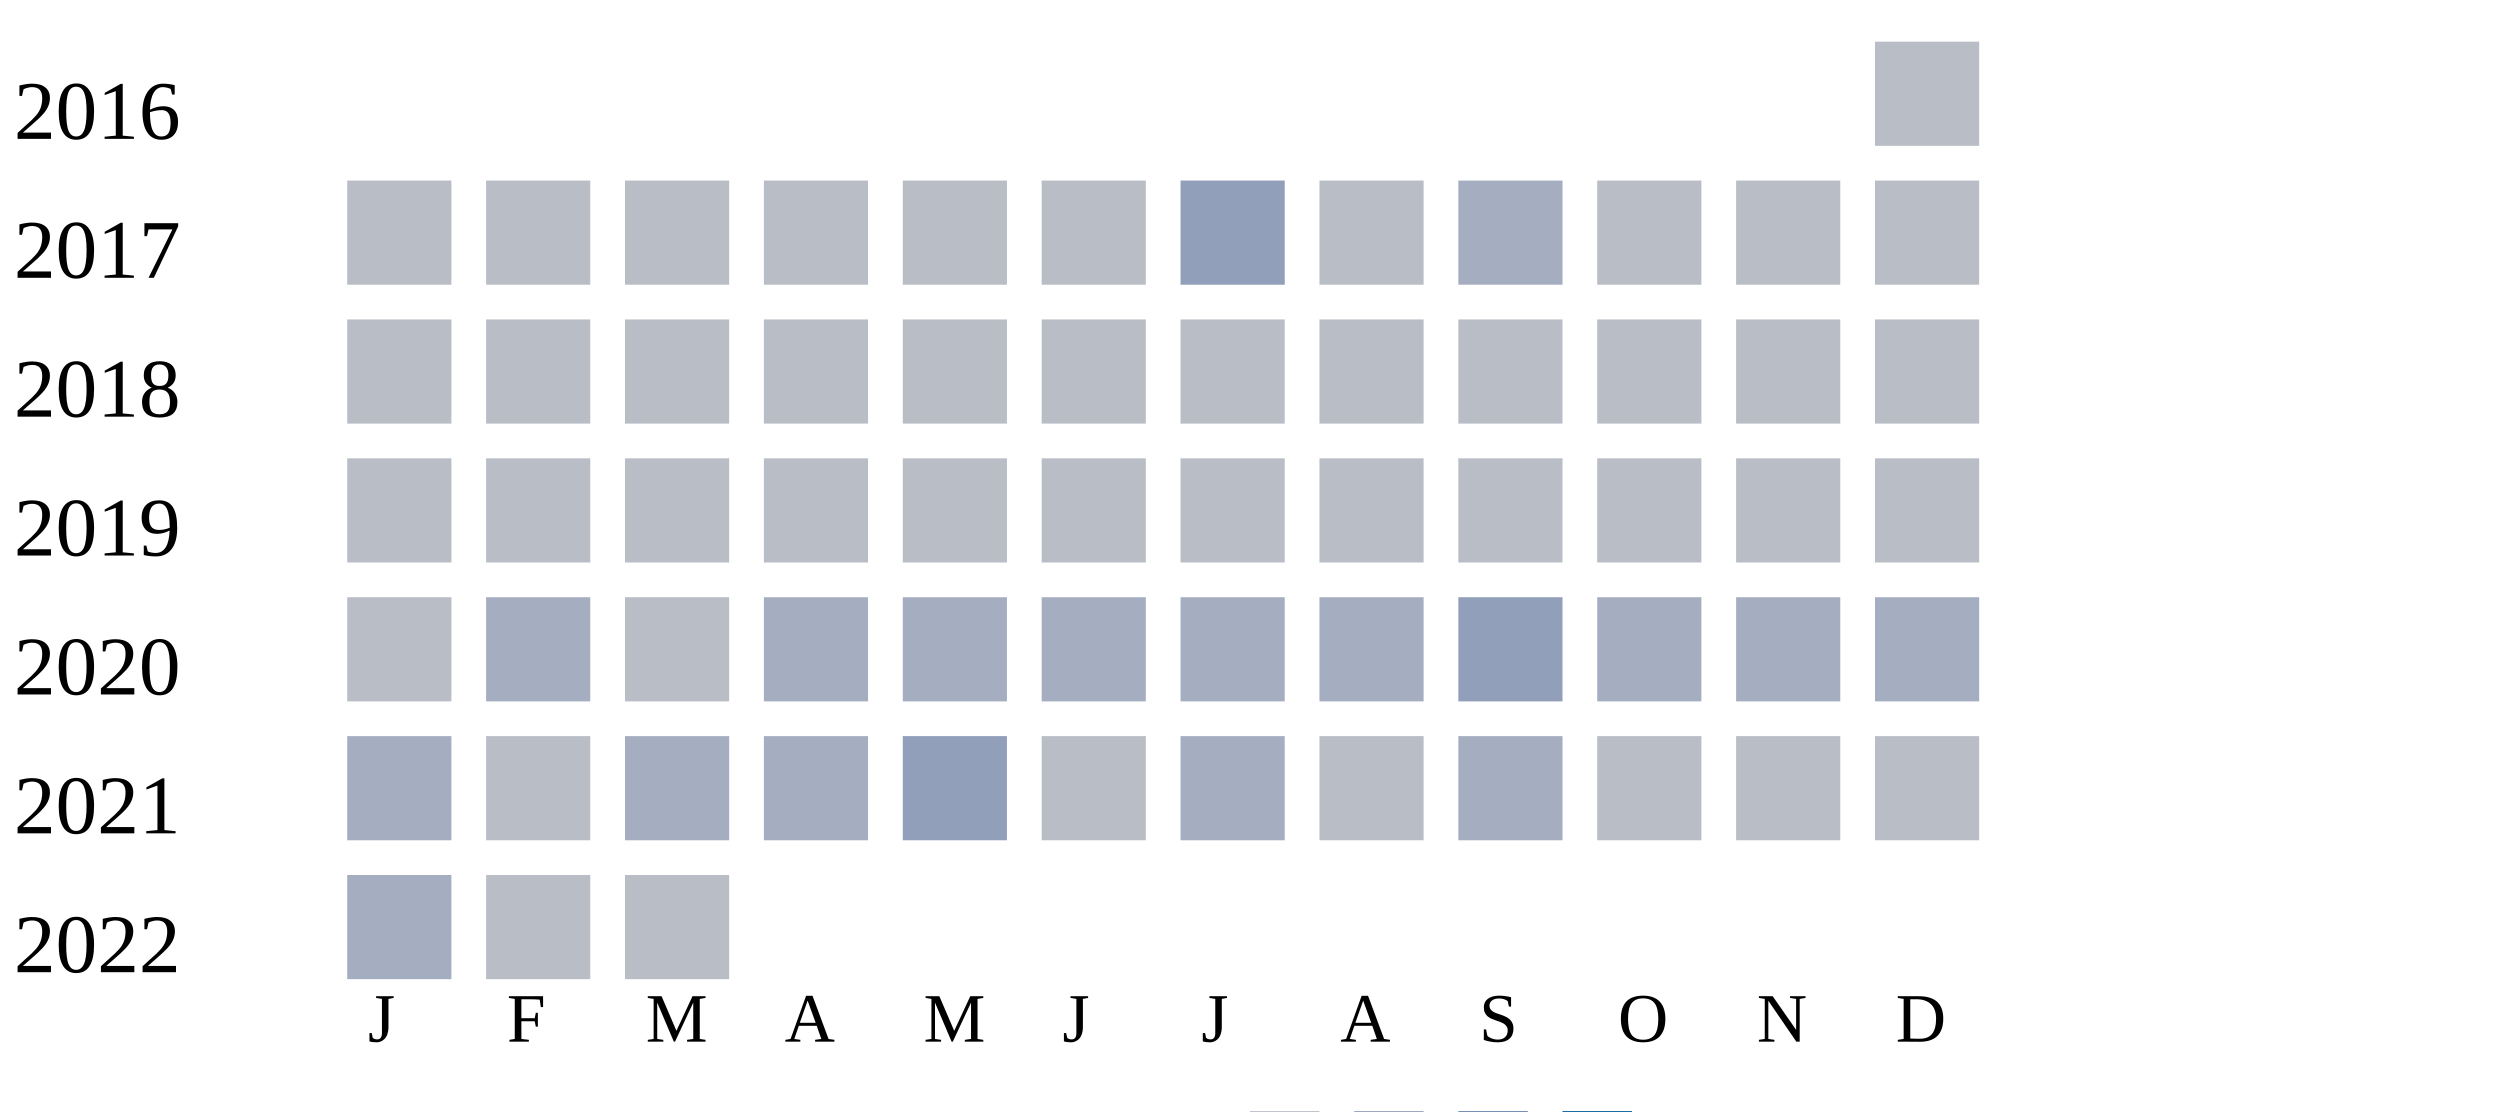
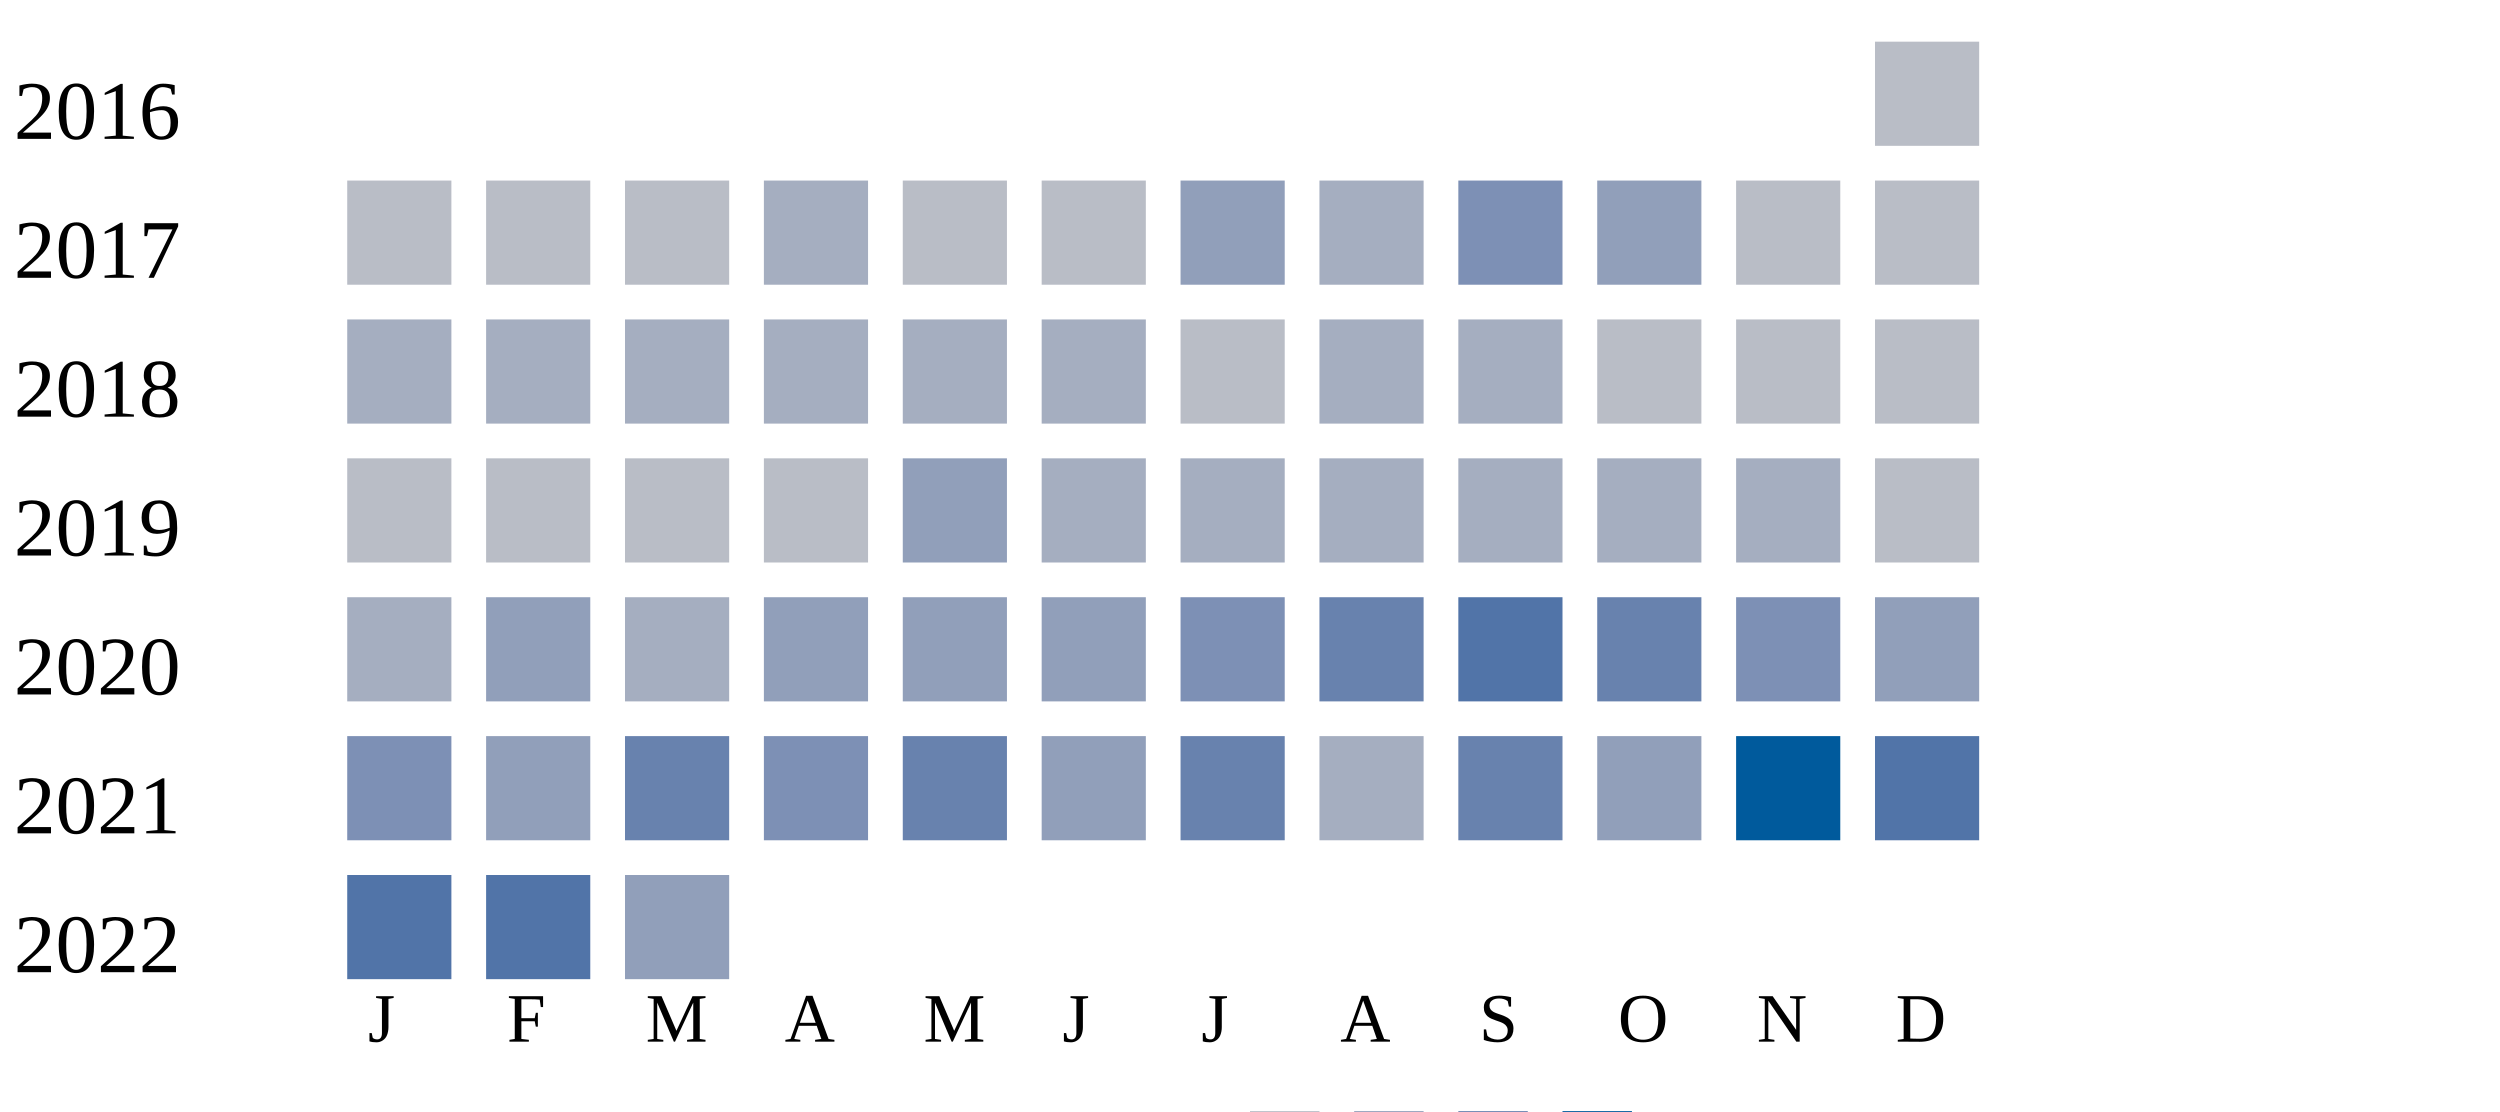
<svg xmlns="http://www.w3.org/2000/svg" width="360" height="160">
  <g transform="translate(0 0)">
    <text x="2" y="20">2016</text>
    <rect x="270" y="6" width="15" height="15" fill="#b9bdc6" />
  </g>
  <g transform="translate(0 20)">
    <text x="2" y="20">2017</text>
    <rect x="50" y="6" width="15" height="15" fill="#b9bdc6" />
    <rect x="70" y="6" width="15" height="15" fill="#b9bdc6" />
    <rect x="90" y="6" width="15" height="15" fill="#b9bdc6" />
-     <rect x="110" y="6" width="15" height="15" fill="#b9bdc6" />
+     <rect x="110" y="6" width="15" height="15" fill="#a5aec0" />
    <rect x="130" y="6" width="15" height="15" fill="#b9bdc6" />
    <rect x="150" y="6" width="15" height="15" fill="#b9bdc6" />
    <rect x="170" y="6" width="15" height="15" fill="#919fba" />
-     <rect x="190" y="6" width="15" height="15" fill="#b9bdc6" />
-     <rect x="210" y="6" width="15" height="15" fill="#a5aec0" />
-     <rect x="230" y="6" width="15" height="15" fill="#b9bdc6" />
+     <rect x="190" y="6" width="15" height="15" fill="#a5aec0" />
+     <rect x="210" y="6" width="15" height="15" fill="#7d90b5" />
+     <rect x="230" y="6" width="15" height="15" fill="#919fba" />
    <rect x="250" y="6" width="15" height="15" fill="#b9bdc6" />
    <rect x="270" y="6" width="15" height="15" fill="#b9bdc6" />
  </g>
  <g transform="translate(0 40)">
    <text x="2" y="20">2018</text>
-     <rect x="50" y="6" width="15" height="15" fill="#b9bdc6" />
-     <rect x="70" y="6" width="15" height="15" fill="#b9bdc6" />
-     <rect x="90" y="6" width="15" height="15" fill="#b9bdc6" />
-     <rect x="110" y="6" width="15" height="15" fill="#b9bdc6" />
-     <rect x="130" y="6" width="15" height="15" fill="#b9bdc6" />
-     <rect x="150" y="6" width="15" height="15" fill="#b9bdc6" />
+     <rect x="50" y="6" width="15" height="15" fill="#a5aec0" />
+     <rect x="70" y="6" width="15" height="15" fill="#a5aec0" />
+     <rect x="90" y="6" width="15" height="15" fill="#a5aec0" />
+     <rect x="110" y="6" width="15" height="15" fill="#a5aec0" />
+     <rect x="130" y="6" width="15" height="15" fill="#a5aec0" />
+     <rect x="150" y="6" width="15" height="15" fill="#a5aec0" />
    <rect x="170" y="6" width="15" height="15" fill="#b9bdc6" />
-     <rect x="190" y="6" width="15" height="15" fill="#b9bdc6" />
-     <rect x="210" y="6" width="15" height="15" fill="#b9bdc6" />
+     <rect x="190" y="6" width="15" height="15" fill="#a5aec0" />
+     <rect x="210" y="6" width="15" height="15" fill="#a5aec0" />
    <rect x="230" y="6" width="15" height="15" fill="#b9bdc6" />
    <rect x="250" y="6" width="15" height="15" fill="#b9bdc6" />
    <rect x="270" y="6" width="15" height="15" fill="#b9bdc6" />
  </g>
  <g transform="translate(0 60)">
    <text x="2" y="20">2019</text>
    <rect x="50" y="6" width="15" height="15" fill="#b9bdc6" />
    <rect x="70" y="6" width="15" height="15" fill="#b9bdc6" />
    <rect x="90" y="6" width="15" height="15" fill="#b9bdc6" />
    <rect x="110" y="6" width="15" height="15" fill="#b9bdc6" />
-     <rect x="130" y="6" width="15" height="15" fill="#b9bdc6" />
-     <rect x="150" y="6" width="15" height="15" fill="#b9bdc6" />
-     <rect x="170" y="6" width="15" height="15" fill="#b9bdc6" />
-     <rect x="190" y="6" width="15" height="15" fill="#b9bdc6" />
-     <rect x="210" y="6" width="15" height="15" fill="#b9bdc6" />
-     <rect x="230" y="6" width="15" height="15" fill="#b9bdc6" />
-     <rect x="250" y="6" width="15" height="15" fill="#b9bdc6" />
+     <rect x="130" y="6" width="15" height="15" fill="#919fba" />
+     <rect x="150" y="6" width="15" height="15" fill="#a5aec0" />
+     <rect x="170" y="6" width="15" height="15" fill="#a5aec0" />
+     <rect x="190" y="6" width="15" height="15" fill="#a5aec0" />
+     <rect x="210" y="6" width="15" height="15" fill="#a5aec0" />
+     <rect x="230" y="6" width="15" height="15" fill="#a5aec0" />
+     <rect x="250" y="6" width="15" height="15" fill="#a5aec0" />
    <rect x="270" y="6" width="15" height="15" fill="#b9bdc6" />
  </g>
  <g transform="translate(0 80)">
    <text x="2" y="20">2020</text>
-     <rect x="50" y="6" width="15" height="15" fill="#b9bdc6" />
-     <rect x="70" y="6" width="15" height="15" fill="#a5aec0" />
-     <rect x="90" y="6" width="15" height="15" fill="#b9bdc6" />
-     <rect x="110" y="6" width="15" height="15" fill="#a5aec0" />
-     <rect x="130" y="6" width="15" height="15" fill="#a5aec0" />
-     <rect x="150" y="6" width="15" height="15" fill="#a5aec0" />
-     <rect x="170" y="6" width="15" height="15" fill="#a5aec0" />
-     <rect x="190" y="6" width="15" height="15" fill="#a5aec0" />
-     <rect x="210" y="6" width="15" height="15" fill="#919fba" />
-     <rect x="230" y="6" width="15" height="15" fill="#a5aec0" />
-     <rect x="250" y="6" width="15" height="15" fill="#a5aec0" />
-     <rect x="270" y="6" width="15" height="15" fill="#a5aec0" />
+     <rect x="50" y="6" width="15" height="15" fill="#a5aec0" />
+     <rect x="70" y="6" width="15" height="15" fill="#919fba" />
+     <rect x="90" y="6" width="15" height="15" fill="#a5aec0" />
+     <rect x="110" y="6" width="15" height="15" fill="#919fba" />
+     <rect x="130" y="6" width="15" height="15" fill="#919fba" />
+     <rect x="150" y="6" width="15" height="15" fill="#919fba" />
+     <rect x="170" y="6" width="15" height="15" fill="#7d90b5" />
+     <rect x="190" y="6" width="15" height="15" fill="#6882ae" />
+     <rect x="210" y="6" width="15" height="15" fill="#5174a8" />
+     <rect x="230" y="6" width="15" height="15" fill="#6882ae" />
+     <rect x="250" y="6" width="15" height="15" fill="#7d90b5" />
+     <rect x="270" y="6" width="15" height="15" fill="#919fba" />
  </g>
  <g transform="translate(0 100)">
    <text x="2" y="20">2021</text>
-     <rect x="50" y="6" width="15" height="15" fill="#a5aec0" />
-     <rect x="70" y="6" width="15" height="15" fill="#b9bdc6" />
-     <rect x="90" y="6" width="15" height="15" fill="#a5aec0" />
-     <rect x="110" y="6" width="15" height="15" fill="#a5aec0" />
-     <rect x="130" y="6" width="15" height="15" fill="#919fba" />
-     <rect x="150" y="6" width="15" height="15" fill="#b9bdc6" />
-     <rect x="170" y="6" width="15" height="15" fill="#a5aec0" />
-     <rect x="190" y="6" width="15" height="15" fill="#b9bdc6" />
-     <rect x="210" y="6" width="15" height="15" fill="#a5aec0" />
-     <rect x="230" y="6" width="15" height="15" fill="#b9bdc6" />
-     <rect x="250" y="6" width="15" height="15" fill="#b9bdc6" />
-     <rect x="270" y="6" width="15" height="15" fill="#b9bdc6" />
+     <rect x="50" y="6" width="15" height="15" fill="#7d90b5" />
+     <rect x="70" y="6" width="15" height="15" fill="#919fba" />
+     <rect x="90" y="6" width="15" height="15" fill="#6882ae" />
+     <rect x="110" y="6" width="15" height="15" fill="#7d90b5" />
+     <rect x="130" y="6" width="15" height="15" fill="#6882ae" />
+     <rect x="150" y="6" width="15" height="15" fill="#919fba" />
+     <rect x="170" y="6" width="15" height="15" fill="#6882ae" />
+     <rect x="190" y="6" width="15" height="15" fill="#a5aec0" />
+     <rect x="210" y="6" width="15" height="15" fill="#6882ae" />
+     <rect x="230" y="6" width="15" height="15" fill="#919fba" />
+     <rect x="250" y="6" width="15" height="15" fill="#005a9c" />
+     <rect x="270" y="6" width="15" height="15" fill="#5174a8" />
  </g>
  <g transform="translate(0 120)">
    <text x="2" y="20">2022</text>
-     <rect x="50" y="6" width="15" height="15" fill="#a5aec0" />
-     <rect x="70" y="6" width="15" height="15" fill="#b9bdc6" />
-     <rect x="90" y="6" width="15" height="15" fill="#b9bdc6" />
+     <rect x="50" y="6" width="15" height="15" fill="#5174a8" />
+     <rect x="70" y="6" width="15" height="15" fill="#5174a8" />
+     <rect x="90" y="6" width="15" height="15" fill="#919fba" />
  </g>
  <text style="font-size: 10px; text-align: center" x="53" y="150">J</text>
  <text style="font-size: 10px; text-align: center" x="73" y="150">F</text>
  <text style="font-size: 10px; text-align: center" x="93" y="150">M</text>
  <text style="font-size: 10px; text-align: center" x="113" y="150">A</text>
  <text style="font-size: 10px; text-align: center" x="133" y="150">M</text>
  <text style="font-size: 10px; text-align: center" x="153" y="150">J</text>
  <text style="font-size: 10px; text-align: center" x="173" y="150">J</text>
  <text style="font-size: 10px; text-align: center" x="193" y="150">A</text>
  <text style="font-size: 10px; text-align: center" x="213" y="150">S</text>
  <text style="font-size: 10px; text-align: center" x="233" y="150">O</text>
  <text style="font-size: 10px; text-align: center" x="253" y="150">N</text>
  <text style="font-size: 10px; text-align: center" x="273" y="150">D</text>
  <text style="font-size: 10px;" x="155" y="169">Less</text>
  <rect fill="#b9bdc6" width="10" height="10" x="180" y="160" />
  <rect fill="#919fba" width="10" height="10" x="195" y="160" />
  <rect fill="#6882ae" width="10" height="10" x="210" y="160" />
  <rect fill="#005a9c" width="10" height="10" x="225" y="160" />
  <text x="240" y="169" style="font-size: 10px;">More</text>
</svg>
